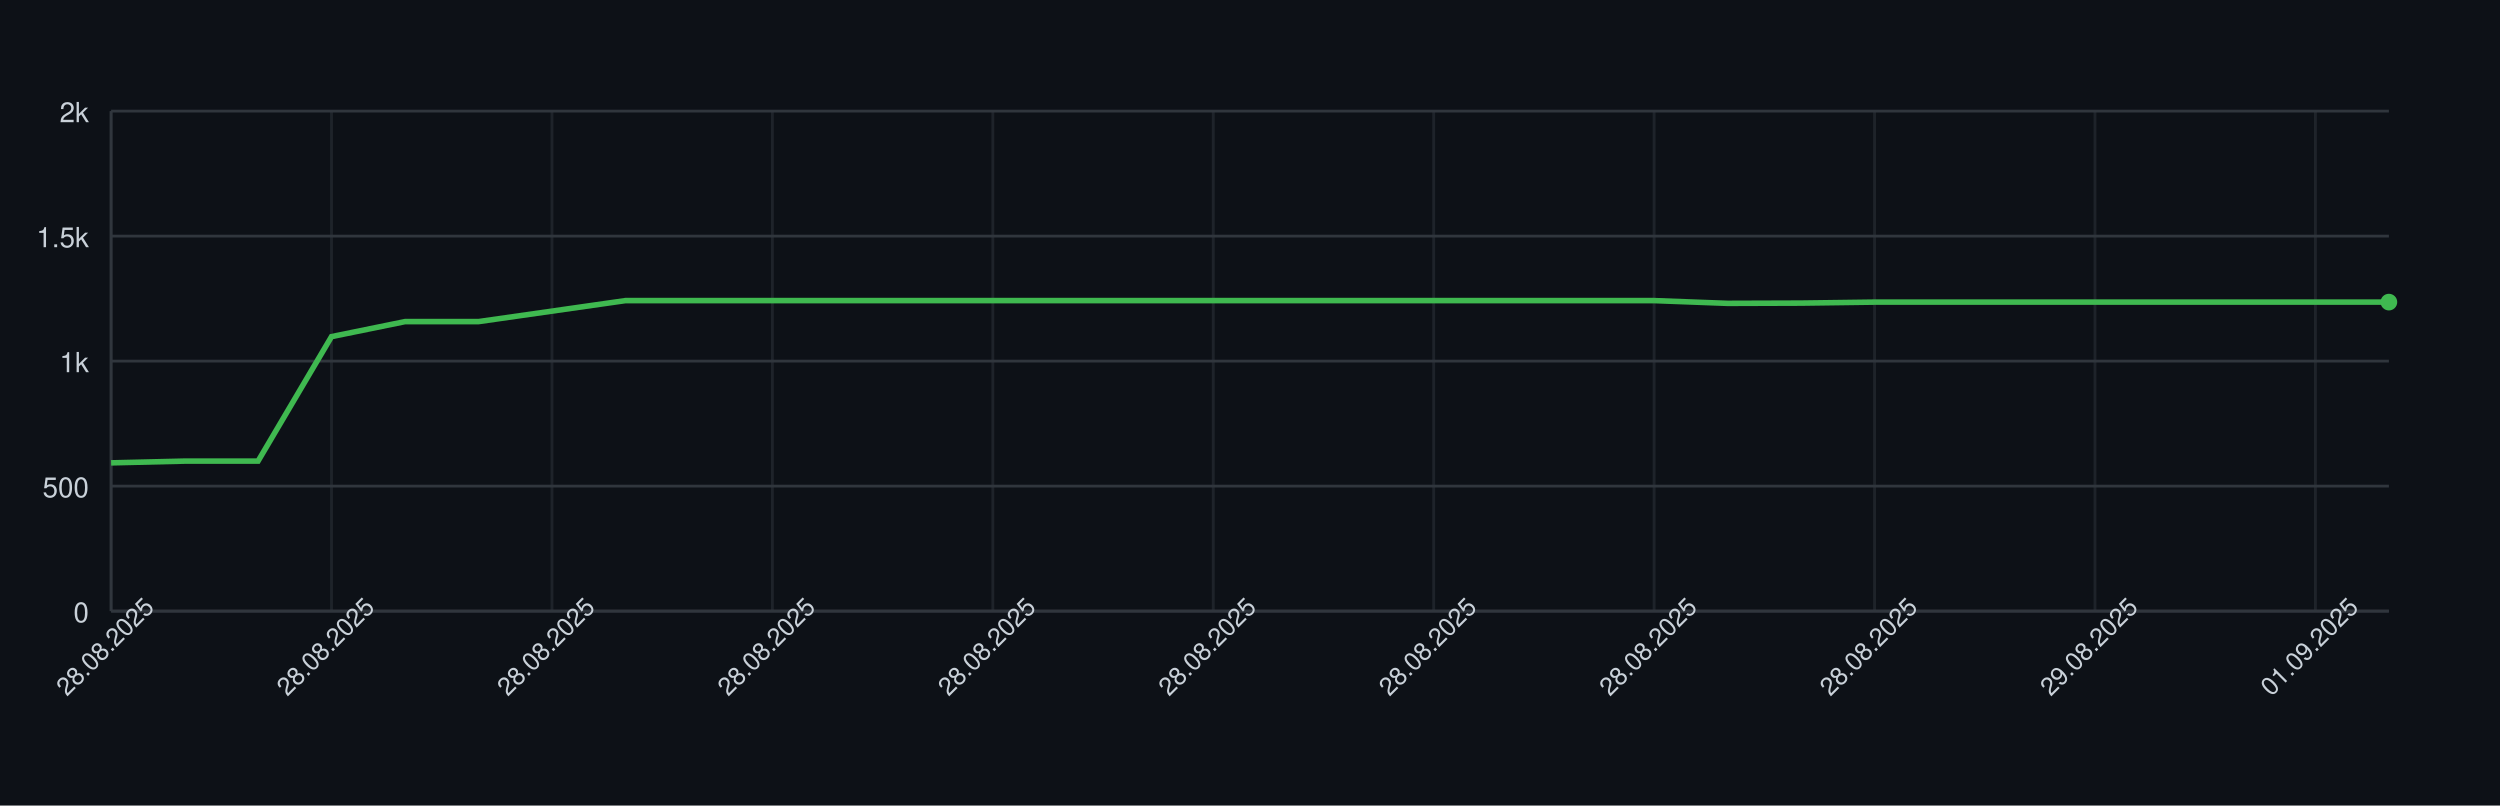
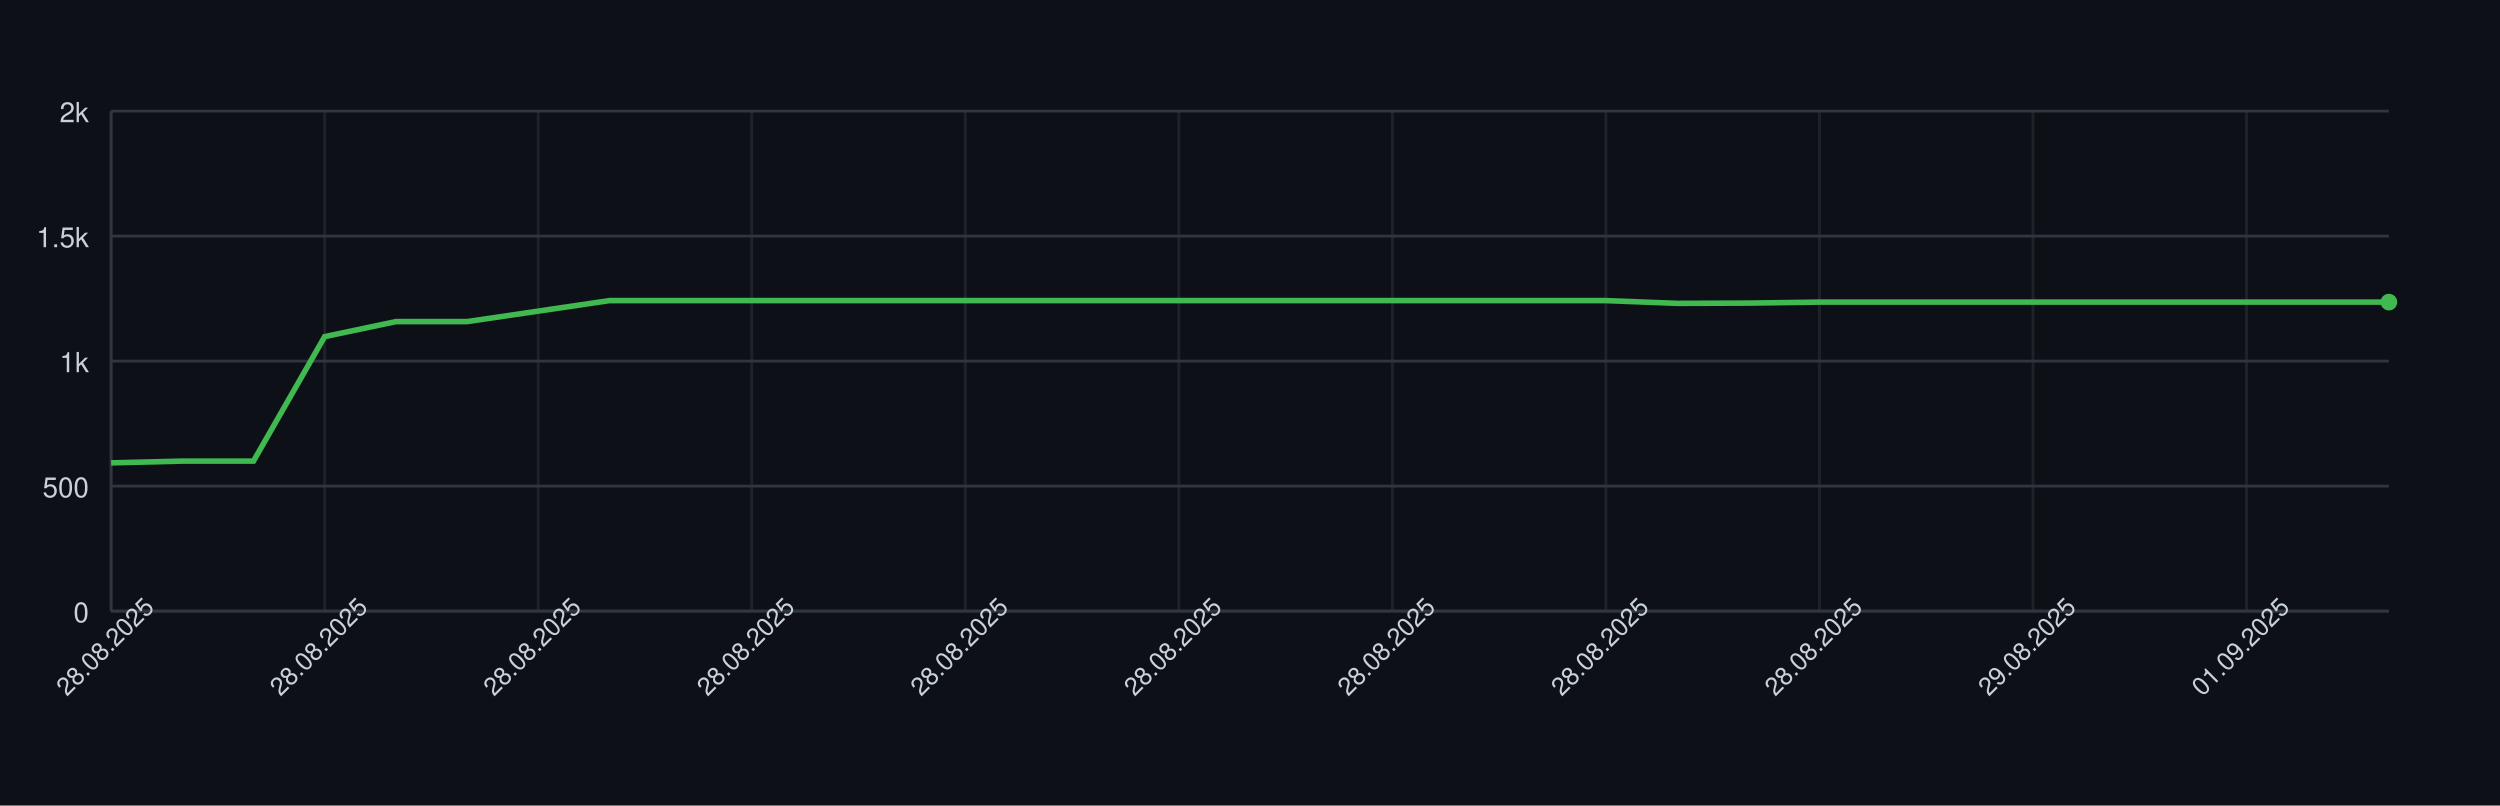
<svg xmlns="http://www.w3.org/2000/svg" width="900" height="290" style="font-family: -apple-system, BlinkMacSystemFont, 'Segoe UI', Helvetica, Arial, sans-serif;">
  <rect width="100%" height="100%" fill="#0d1117" />
  <g>
    <line x1="40" y1="220.00" x2="860" y2="220.00" stroke="#30363d" />
    <text x="32" y="224.00" font-size="10" fill="#c9d1d9" text-anchor="end">0</text>
    <line x1="40" y1="175.00" x2="860" y2="175.00" stroke="#30363d" />
    <text x="32" y="179.00" font-size="10" fill="#c9d1d9" text-anchor="end">500</text>
    <line x1="40" y1="130.00" x2="860" y2="130.00" stroke="#30363d" />
    <text x="32" y="134.00" font-size="10" fill="#c9d1d9" text-anchor="end">1k</text>
    <line x1="40" y1="85.00" x2="860" y2="85.00" stroke="#30363d" />
    <text x="32" y="89.00" font-size="10" fill="#c9d1d9" text-anchor="end">1.5k</text>
    <line x1="40" y1="40.00" x2="860" y2="40.00" stroke="#30363d" />
    <text x="32" y="44.00" font-size="10" fill="#c9d1d9" text-anchor="end">2k</text>
    <line x1="40.00" y1="40" x2="40.00" y2="220" stroke="#30363d" opacity="0.5" />
-     <line x1="119.35" y1="40" x2="119.35" y2="220" stroke="#30363d" opacity="0.5" />
-     <line x1="198.71" y1="40" x2="198.71" y2="220" stroke="#30363d" opacity="0.5" />
-     <line x1="278.06" y1="40" x2="278.06" y2="220" stroke="#30363d" opacity="0.5" />
-     <line x1="357.42" y1="40" x2="357.42" y2="220" stroke="#30363d" opacity="0.5" />
-     <line x1="436.77" y1="40" x2="436.77" y2="220" stroke="#30363d" opacity="0.5" />
-     <line x1="516.13" y1="40" x2="516.13" y2="220" stroke="#30363d" opacity="0.5" />
-     <line x1="595.48" y1="40" x2="595.48" y2="220" stroke="#30363d" opacity="0.5" />
-     <line x1="674.84" y1="40" x2="674.84" y2="220" stroke="#30363d" opacity="0.5" />
-     <line x1="754.19" y1="40" x2="754.19" y2="220" stroke="#30363d" opacity="0.5" />
-     <line x1="833.55" y1="40" x2="833.55" y2="220" stroke="#30363d" opacity="0.5" />
+     <line x1="116.88" y1="40" x2="116.88" y2="220" stroke="#30363d" opacity="0.5" />
+     <line x1="193.75" y1="40" x2="193.75" y2="220" stroke="#30363d" opacity="0.5" />
+     <line x1="270.62" y1="40" x2="270.62" y2="220" stroke="#30363d" opacity="0.5" />
+     <line x1="347.50" y1="40" x2="347.50" y2="220" stroke="#30363d" opacity="0.5" />
+     <line x1="424.38" y1="40" x2="424.38" y2="220" stroke="#30363d" opacity="0.5" />
+     <line x1="501.25" y1="40" x2="501.25" y2="220" stroke="#30363d" opacity="0.5" />
+     <line x1="578.12" y1="40" x2="578.12" y2="220" stroke="#30363d" opacity="0.5" />
+     <line x1="655.00" y1="40" x2="655.00" y2="220" stroke="#30363d" opacity="0.5" />
+     <line x1="731.88" y1="40" x2="731.88" y2="220" stroke="#30363d" opacity="0.5" />
+     <line x1="808.75" y1="40" x2="808.75" y2="220" stroke="#30363d" opacity="0.5" />
    <line x1="40" y1="220" x2="860" y2="220" stroke="#30363d" />
    <line x1="40" y1="40" x2="40" y2="220" stroke="#30363d" />
-     <path d="M 40.00 166.63 L 66.45 166.00 L 92.90 166.00 L 119.35 121.18 L 145.81 115.78 L 172.26 115.78 L 198.71 112.00 L 225.16 108.22 L 251.61 108.22 L 278.06 108.22 L 304.52 108.22 L 330.97 108.22 L 357.42 108.22 L 383.87 108.22 L 410.32 108.22 L 436.77 108.22 L 463.23 108.22 L 489.68 108.22 L 516.13 108.22 L 542.58 108.22 L 569.03 108.22 L 595.48 108.22 L 621.94 109.21 L 648.39 109.12 L 674.84 108.76 L 701.29 108.76 L 727.74 108.76 L 754.19 108.76 L 780.65 108.76 L 807.10 108.76 L 833.55 108.76 L 860.00 108.76" fill="none" stroke="#3fb950" stroke-width="2" />
+     <path d="M 40.00 166.63 L 65.62 166.00 L 91.25 166.00 L 116.88 121.18 L 142.50 115.78 L 168.12 115.78 L 193.75 112.00 L 219.38 108.22 L 245.00 108.22 L 270.62 108.22 L 296.25 108.22 L 321.88 108.22 L 347.50 108.22 L 373.12 108.22 L 398.75 108.22 L 424.38 108.22 L 450.00 108.22 L 475.62 108.22 L 501.25 108.22 L 526.88 108.22 L 552.50 108.22 L 578.12 108.22 L 603.75 109.21 L 629.38 109.12 L 655.00 108.76 L 680.62 108.76 L 706.25 108.76 L 731.88 108.76 L 757.50 108.76 L 783.12 108.76 L 808.75 108.76 L 834.38 108.76 L 860.00 108.76" fill="none" stroke="#3fb950" stroke-width="2" />
    <circle cx="860.00" cy="108.76" r="3" fill="#3fb950" />
    <text x="40.00" y="235.00" font-size="9" fill="#c9d1d9" text-anchor="middle" transform="rotate(-45 40.00 235.00)">28.08.2025</text>
-     <text x="119.35" y="235.00" font-size="9" fill="#c9d1d9" text-anchor="middle" transform="rotate(-45 119.35 235.00)">28.08.2025</text>
-     <text x="198.71" y="235.00" font-size="9" fill="#c9d1d9" text-anchor="middle" transform="rotate(-45 198.71 235.00)">28.08.2025</text>
-     <text x="278.06" y="235.00" font-size="9" fill="#c9d1d9" text-anchor="middle" transform="rotate(-45 278.06 235.00)">28.08.2025</text>
-     <text x="357.42" y="235.00" font-size="9" fill="#c9d1d9" text-anchor="middle" transform="rotate(-45 357.42 235.00)">28.08.2025</text>
-     <text x="436.77" y="235.00" font-size="9" fill="#c9d1d9" text-anchor="middle" transform="rotate(-45 436.77 235.00)">28.08.2025</text>
-     <text x="516.13" y="235.00" font-size="9" fill="#c9d1d9" text-anchor="middle" transform="rotate(-45 516.13 235.00)">28.08.2025</text>
-     <text x="595.48" y="235.00" font-size="9" fill="#c9d1d9" text-anchor="middle" transform="rotate(-45 595.48 235.00)">28.08.2025</text>
-     <text x="674.84" y="235.00" font-size="9" fill="#c9d1d9" text-anchor="middle" transform="rotate(-45 674.84 235.00)">28.08.2025</text>
-     <text x="754.19" y="235.00" font-size="9" fill="#c9d1d9" text-anchor="middle" transform="rotate(-45 754.19 235.00)">29.08.2025</text>
-     <text x="833.55" y="235.00" font-size="9" fill="#c9d1d9" text-anchor="middle" transform="rotate(-45 833.55 235.00)">01.09.2025</text>
+     <text x="116.88" y="235.00" font-size="9" fill="#c9d1d9" text-anchor="middle" transform="rotate(-45 116.88 235.00)">28.08.2025</text>
+     <text x="193.75" y="235.00" font-size="9" fill="#c9d1d9" text-anchor="middle" transform="rotate(-45 193.75 235.00)">28.08.2025</text>
+     <text x="270.62" y="235.00" font-size="9" fill="#c9d1d9" text-anchor="middle" transform="rotate(-45 270.62 235.00)">28.08.2025</text>
+     <text x="347.50" y="235.00" font-size="9" fill="#c9d1d9" text-anchor="middle" transform="rotate(-45 347.50 235.00)">28.08.2025</text>
+     <text x="424.38" y="235.00" font-size="9" fill="#c9d1d9" text-anchor="middle" transform="rotate(-45 424.38 235.00)">28.08.2025</text>
+     <text x="501.25" y="235.00" font-size="9" fill="#c9d1d9" text-anchor="middle" transform="rotate(-45 501.25 235.00)">28.08.2025</text>
+     <text x="578.12" y="235.00" font-size="9" fill="#c9d1d9" text-anchor="middle" transform="rotate(-45 578.12 235.00)">28.08.2025</text>
+     <text x="655.00" y="235.00" font-size="9" fill="#c9d1d9" text-anchor="middle" transform="rotate(-45 655.00 235.00)">28.08.2025</text>
+     <text x="731.88" y="235.00" font-size="9" fill="#c9d1d9" text-anchor="middle" transform="rotate(-45 731.88 235.00)">29.08.2025</text>
+     <text x="808.75" y="235.00" font-size="9" fill="#c9d1d9" text-anchor="middle" transform="rotate(-45 808.75 235.00)">01.09.2025</text>
  </g>
</svg>
